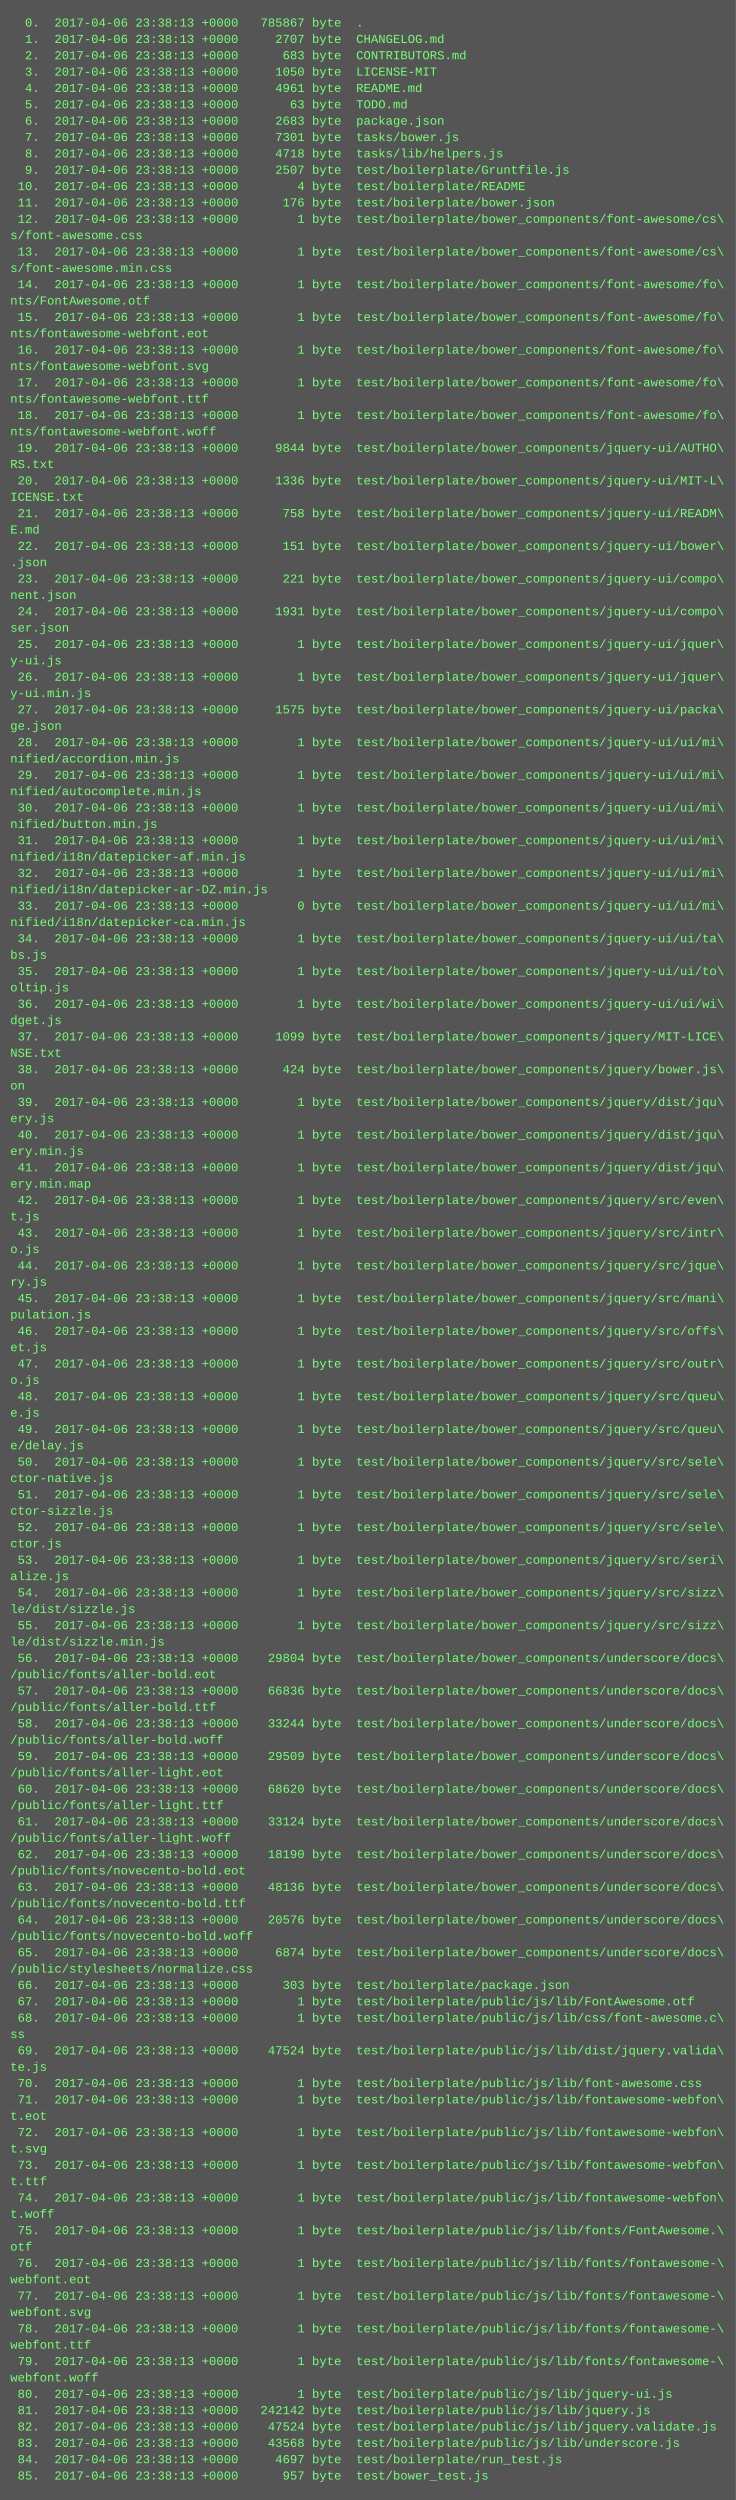
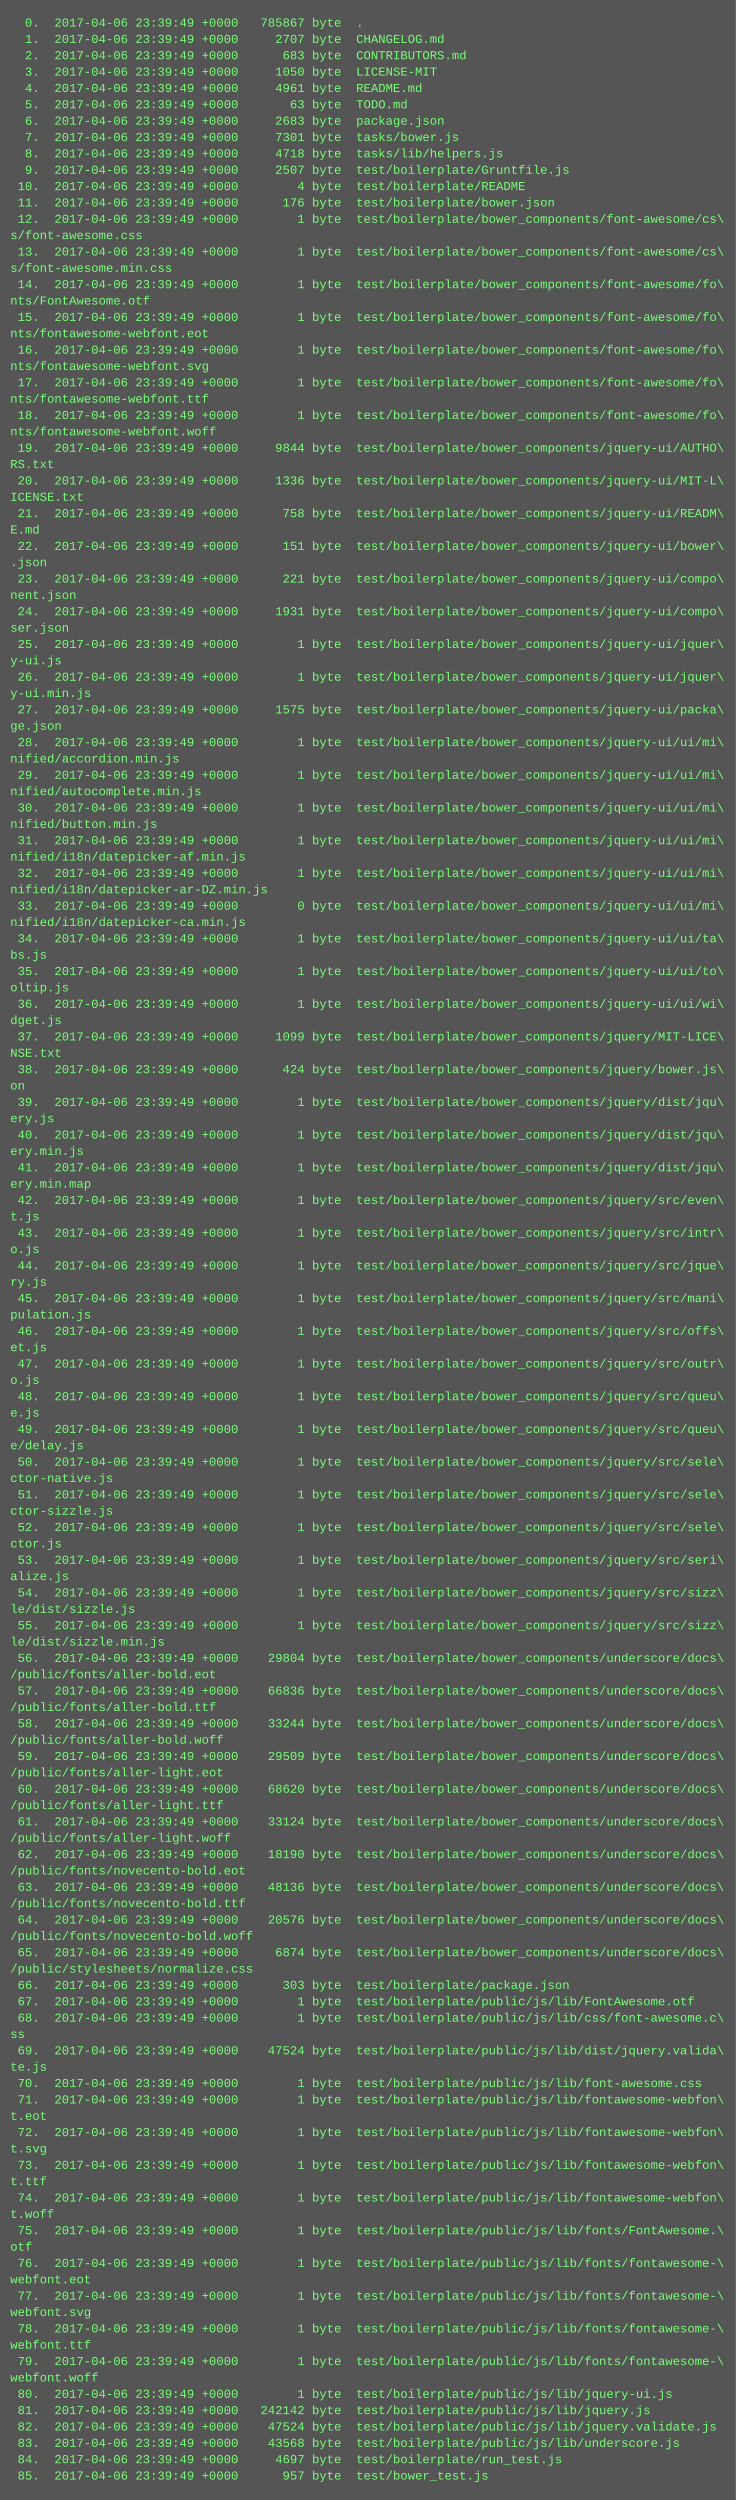
<svg xmlns="http://www.w3.org/2000/svg" height="2446" width="720">
  <rect height="2446" fill="#555" width="720" />
  <text fill="#7f7" font-family="Courier New" font-size="12" xml:space="preserve">
-     <tspan x="10" y="26">  0.  2017-04-06 23:38:13 +0000   785867 byte  .</tspan>
-     <tspan x="10" y="42">  1.  2017-04-06 23:38:13 +0000     2707 byte  CHANGELOG.md</tspan>
-     <tspan x="10" y="58">  2.  2017-04-06 23:38:13 +0000      683 byte  CONTRIBUTORS.md</tspan>
-     <tspan x="10" y="74">  3.  2017-04-06 23:38:13 +0000     1050 byte  LICENSE-MIT</tspan>
-     <tspan x="10" y="90">  4.  2017-04-06 23:38:13 +0000     4961 byte  README.md</tspan>
-     <tspan x="10" y="106">  5.  2017-04-06 23:38:13 +0000       63 byte  TODO.md</tspan>
-     <tspan x="10" y="122">  6.  2017-04-06 23:38:13 +0000     2683 byte  package.json</tspan>
-     <tspan x="10" y="138">  7.  2017-04-06 23:38:13 +0000     7301 byte  tasks/bower.js</tspan>
-     <tspan x="10" y="154">  8.  2017-04-06 23:38:13 +0000     4718 byte  tasks/lib/helpers.js</tspan>
-     <tspan x="10" y="170">  9.  2017-04-06 23:38:13 +0000     2507 byte  test/boilerplate/Gruntfile.js</tspan>
-     <tspan x="10" y="186"> 10.  2017-04-06 23:38:13 +0000        4 byte  test/boilerplate/README</tspan>
-     <tspan x="10" y="202"> 11.  2017-04-06 23:38:13 +0000      176 byte  test/boilerplate/bower.json</tspan>
-     <tspan x="10" y="218"> 12.  2017-04-06 23:38:13 +0000        1 byte  test/boilerplate/bower_components/font-awesome/cs\</tspan>
+     <tspan x="10" y="26">  0.  2017-04-06 23:39:49 +0000   785867 byte  .</tspan>
+     <tspan x="10" y="42">  1.  2017-04-06 23:39:49 +0000     2707 byte  CHANGELOG.md</tspan>
+     <tspan x="10" y="58">  2.  2017-04-06 23:39:49 +0000      683 byte  CONTRIBUTORS.md</tspan>
+     <tspan x="10" y="74">  3.  2017-04-06 23:39:49 +0000     1050 byte  LICENSE-MIT</tspan>
+     <tspan x="10" y="90">  4.  2017-04-06 23:39:49 +0000     4961 byte  README.md</tspan>
+     <tspan x="10" y="106">  5.  2017-04-06 23:39:49 +0000       63 byte  TODO.md</tspan>
+     <tspan x="10" y="122">  6.  2017-04-06 23:39:49 +0000     2683 byte  package.json</tspan>
+     <tspan x="10" y="138">  7.  2017-04-06 23:39:49 +0000     7301 byte  tasks/bower.js</tspan>
+     <tspan x="10" y="154">  8.  2017-04-06 23:39:49 +0000     4718 byte  tasks/lib/helpers.js</tspan>
+     <tspan x="10" y="170">  9.  2017-04-06 23:39:49 +0000     2507 byte  test/boilerplate/Gruntfile.js</tspan>
+     <tspan x="10" y="186"> 10.  2017-04-06 23:39:49 +0000        4 byte  test/boilerplate/README</tspan>
+     <tspan x="10" y="202"> 11.  2017-04-06 23:39:49 +0000      176 byte  test/boilerplate/bower.json</tspan>
+     <tspan x="10" y="218"> 12.  2017-04-06 23:39:49 +0000        1 byte  test/boilerplate/bower_components/font-awesome/cs\</tspan>
    <tspan x="10" y="234">s/font-awesome.css</tspan>
-     <tspan x="10" y="250"> 13.  2017-04-06 23:38:13 +0000        1 byte  test/boilerplate/bower_components/font-awesome/cs\</tspan>
+     <tspan x="10" y="250"> 13.  2017-04-06 23:39:49 +0000        1 byte  test/boilerplate/bower_components/font-awesome/cs\</tspan>
    <tspan x="10" y="266">s/font-awesome.min.css</tspan>
-     <tspan x="10" y="282"> 14.  2017-04-06 23:38:13 +0000        1 byte  test/boilerplate/bower_components/font-awesome/fo\</tspan>
+     <tspan x="10" y="282"> 14.  2017-04-06 23:39:49 +0000        1 byte  test/boilerplate/bower_components/font-awesome/fo\</tspan>
    <tspan x="10" y="298">nts/FontAwesome.otf</tspan>
-     <tspan x="10" y="314"> 15.  2017-04-06 23:38:13 +0000        1 byte  test/boilerplate/bower_components/font-awesome/fo\</tspan>
+     <tspan x="10" y="314"> 15.  2017-04-06 23:39:49 +0000        1 byte  test/boilerplate/bower_components/font-awesome/fo\</tspan>
    <tspan x="10" y="330">nts/fontawesome-webfont.eot</tspan>
-     <tspan x="10" y="346"> 16.  2017-04-06 23:38:13 +0000        1 byte  test/boilerplate/bower_components/font-awesome/fo\</tspan>
+     <tspan x="10" y="346"> 16.  2017-04-06 23:39:49 +0000        1 byte  test/boilerplate/bower_components/font-awesome/fo\</tspan>
    <tspan x="10" y="362">nts/fontawesome-webfont.svg</tspan>
-     <tspan x="10" y="378"> 17.  2017-04-06 23:38:13 +0000        1 byte  test/boilerplate/bower_components/font-awesome/fo\</tspan>
+     <tspan x="10" y="378"> 17.  2017-04-06 23:39:49 +0000        1 byte  test/boilerplate/bower_components/font-awesome/fo\</tspan>
    <tspan x="10" y="394">nts/fontawesome-webfont.ttf</tspan>
-     <tspan x="10" y="410"> 18.  2017-04-06 23:38:13 +0000        1 byte  test/boilerplate/bower_components/font-awesome/fo\</tspan>
+     <tspan x="10" y="410"> 18.  2017-04-06 23:39:49 +0000        1 byte  test/boilerplate/bower_components/font-awesome/fo\</tspan>
    <tspan x="10" y="426">nts/fontawesome-webfont.woff</tspan>
-     <tspan x="10" y="442"> 19.  2017-04-06 23:38:13 +0000     9844 byte  test/boilerplate/bower_components/jquery-ui/AUTHO\</tspan>
+     <tspan x="10" y="442"> 19.  2017-04-06 23:39:49 +0000     9844 byte  test/boilerplate/bower_components/jquery-ui/AUTHO\</tspan>
    <tspan x="10" y="458">RS.txt</tspan>
-     <tspan x="10" y="474"> 20.  2017-04-06 23:38:13 +0000     1336 byte  test/boilerplate/bower_components/jquery-ui/MIT-L\</tspan>
+     <tspan x="10" y="474"> 20.  2017-04-06 23:39:49 +0000     1336 byte  test/boilerplate/bower_components/jquery-ui/MIT-L\</tspan>
    <tspan x="10" y="490">ICENSE.txt</tspan>
-     <tspan x="10" y="506"> 21.  2017-04-06 23:38:13 +0000      758 byte  test/boilerplate/bower_components/jquery-ui/READM\</tspan>
+     <tspan x="10" y="506"> 21.  2017-04-06 23:39:49 +0000      758 byte  test/boilerplate/bower_components/jquery-ui/READM\</tspan>
    <tspan x="10" y="522">E.md</tspan>
-     <tspan x="10" y="538"> 22.  2017-04-06 23:38:13 +0000      151 byte  test/boilerplate/bower_components/jquery-ui/bower\</tspan>
+     <tspan x="10" y="538"> 22.  2017-04-06 23:39:49 +0000      151 byte  test/boilerplate/bower_components/jquery-ui/bower\</tspan>
    <tspan x="10" y="554">.json</tspan>
-     <tspan x="10" y="570"> 23.  2017-04-06 23:38:13 +0000      221 byte  test/boilerplate/bower_components/jquery-ui/compo\</tspan>
+     <tspan x="10" y="570"> 23.  2017-04-06 23:39:49 +0000      221 byte  test/boilerplate/bower_components/jquery-ui/compo\</tspan>
    <tspan x="10" y="586">nent.json</tspan>
-     <tspan x="10" y="602"> 24.  2017-04-06 23:38:13 +0000     1931 byte  test/boilerplate/bower_components/jquery-ui/compo\</tspan>
+     <tspan x="10" y="602"> 24.  2017-04-06 23:39:49 +0000     1931 byte  test/boilerplate/bower_components/jquery-ui/compo\</tspan>
    <tspan x="10" y="618">ser.json</tspan>
-     <tspan x="10" y="634"> 25.  2017-04-06 23:38:13 +0000        1 byte  test/boilerplate/bower_components/jquery-ui/jquer\</tspan>
+     <tspan x="10" y="634"> 25.  2017-04-06 23:39:49 +0000        1 byte  test/boilerplate/bower_components/jquery-ui/jquer\</tspan>
    <tspan x="10" y="650">y-ui.js</tspan>
-     <tspan x="10" y="666"> 26.  2017-04-06 23:38:13 +0000        1 byte  test/boilerplate/bower_components/jquery-ui/jquer\</tspan>
+     <tspan x="10" y="666"> 26.  2017-04-06 23:39:49 +0000        1 byte  test/boilerplate/bower_components/jquery-ui/jquer\</tspan>
    <tspan x="10" y="682">y-ui.min.js</tspan>
-     <tspan x="10" y="698"> 27.  2017-04-06 23:38:13 +0000     1575 byte  test/boilerplate/bower_components/jquery-ui/packa\</tspan>
+     <tspan x="10" y="698"> 27.  2017-04-06 23:39:49 +0000     1575 byte  test/boilerplate/bower_components/jquery-ui/packa\</tspan>
    <tspan x="10" y="714">ge.json</tspan>
-     <tspan x="10" y="730"> 28.  2017-04-06 23:38:13 +0000        1 byte  test/boilerplate/bower_components/jquery-ui/ui/mi\</tspan>
+     <tspan x="10" y="730"> 28.  2017-04-06 23:39:49 +0000        1 byte  test/boilerplate/bower_components/jquery-ui/ui/mi\</tspan>
    <tspan x="10" y="746">nified/accordion.min.js</tspan>
-     <tspan x="10" y="762"> 29.  2017-04-06 23:38:13 +0000        1 byte  test/boilerplate/bower_components/jquery-ui/ui/mi\</tspan>
+     <tspan x="10" y="762"> 29.  2017-04-06 23:39:49 +0000        1 byte  test/boilerplate/bower_components/jquery-ui/ui/mi\</tspan>
    <tspan x="10" y="778">nified/autocomplete.min.js</tspan>
-     <tspan x="10" y="794"> 30.  2017-04-06 23:38:13 +0000        1 byte  test/boilerplate/bower_components/jquery-ui/ui/mi\</tspan>
+     <tspan x="10" y="794"> 30.  2017-04-06 23:39:49 +0000        1 byte  test/boilerplate/bower_components/jquery-ui/ui/mi\</tspan>
    <tspan x="10" y="810">nified/button.min.js</tspan>
-     <tspan x="10" y="826"> 31.  2017-04-06 23:38:13 +0000        1 byte  test/boilerplate/bower_components/jquery-ui/ui/mi\</tspan>
+     <tspan x="10" y="826"> 31.  2017-04-06 23:39:49 +0000        1 byte  test/boilerplate/bower_components/jquery-ui/ui/mi\</tspan>
    <tspan x="10" y="842">nified/i18n/datepicker-af.min.js</tspan>
-     <tspan x="10" y="858"> 32.  2017-04-06 23:38:13 +0000        1 byte  test/boilerplate/bower_components/jquery-ui/ui/mi\</tspan>
+     <tspan x="10" y="858"> 32.  2017-04-06 23:39:49 +0000        1 byte  test/boilerplate/bower_components/jquery-ui/ui/mi\</tspan>
    <tspan x="10" y="874">nified/i18n/datepicker-ar-DZ.min.js</tspan>
-     <tspan x="10" y="890"> 33.  2017-04-06 23:38:13 +0000        0 byte  test/boilerplate/bower_components/jquery-ui/ui/mi\</tspan>
+     <tspan x="10" y="890"> 33.  2017-04-06 23:39:49 +0000        0 byte  test/boilerplate/bower_components/jquery-ui/ui/mi\</tspan>
    <tspan x="10" y="906">nified/i18n/datepicker-ca.min.js</tspan>
-     <tspan x="10" y="922"> 34.  2017-04-06 23:38:13 +0000        1 byte  test/boilerplate/bower_components/jquery-ui/ui/ta\</tspan>
+     <tspan x="10" y="922"> 34.  2017-04-06 23:39:49 +0000        1 byte  test/boilerplate/bower_components/jquery-ui/ui/ta\</tspan>
    <tspan x="10" y="938">bs.js</tspan>
-     <tspan x="10" y="954"> 35.  2017-04-06 23:38:13 +0000        1 byte  test/boilerplate/bower_components/jquery-ui/ui/to\</tspan>
+     <tspan x="10" y="954"> 35.  2017-04-06 23:39:49 +0000        1 byte  test/boilerplate/bower_components/jquery-ui/ui/to\</tspan>
    <tspan x="10" y="970">oltip.js</tspan>
-     <tspan x="10" y="986"> 36.  2017-04-06 23:38:13 +0000        1 byte  test/boilerplate/bower_components/jquery-ui/ui/wi\</tspan>
+     <tspan x="10" y="986"> 36.  2017-04-06 23:39:49 +0000        1 byte  test/boilerplate/bower_components/jquery-ui/ui/wi\</tspan>
    <tspan x="10" y="1002">dget.js</tspan>
-     <tspan x="10" y="1018"> 37.  2017-04-06 23:38:13 +0000     1099 byte  test/boilerplate/bower_components/jquery/MIT-LICE\</tspan>
+     <tspan x="10" y="1018"> 37.  2017-04-06 23:39:49 +0000     1099 byte  test/boilerplate/bower_components/jquery/MIT-LICE\</tspan>
    <tspan x="10" y="1034">NSE.txt</tspan>
-     <tspan x="10" y="1050"> 38.  2017-04-06 23:38:13 +0000      424 byte  test/boilerplate/bower_components/jquery/bower.js\</tspan>
+     <tspan x="10" y="1050"> 38.  2017-04-06 23:39:49 +0000      424 byte  test/boilerplate/bower_components/jquery/bower.js\</tspan>
    <tspan x="10" y="1066">on</tspan>
-     <tspan x="10" y="1082"> 39.  2017-04-06 23:38:13 +0000        1 byte  test/boilerplate/bower_components/jquery/dist/jqu\</tspan>
+     <tspan x="10" y="1082"> 39.  2017-04-06 23:39:49 +0000        1 byte  test/boilerplate/bower_components/jquery/dist/jqu\</tspan>
    <tspan x="10" y="1098">ery.js</tspan>
-     <tspan x="10" y="1114"> 40.  2017-04-06 23:38:13 +0000        1 byte  test/boilerplate/bower_components/jquery/dist/jqu\</tspan>
+     <tspan x="10" y="1114"> 40.  2017-04-06 23:39:49 +0000        1 byte  test/boilerplate/bower_components/jquery/dist/jqu\</tspan>
    <tspan x="10" y="1130">ery.min.js</tspan>
-     <tspan x="10" y="1146"> 41.  2017-04-06 23:38:13 +0000        1 byte  test/boilerplate/bower_components/jquery/dist/jqu\</tspan>
+     <tspan x="10" y="1146"> 41.  2017-04-06 23:39:49 +0000        1 byte  test/boilerplate/bower_components/jquery/dist/jqu\</tspan>
    <tspan x="10" y="1162">ery.min.map</tspan>
-     <tspan x="10" y="1178"> 42.  2017-04-06 23:38:13 +0000        1 byte  test/boilerplate/bower_components/jquery/src/even\</tspan>
+     <tspan x="10" y="1178"> 42.  2017-04-06 23:39:49 +0000        1 byte  test/boilerplate/bower_components/jquery/src/even\</tspan>
    <tspan x="10" y="1194">t.js</tspan>
-     <tspan x="10" y="1210"> 43.  2017-04-06 23:38:13 +0000        1 byte  test/boilerplate/bower_components/jquery/src/intr\</tspan>
+     <tspan x="10" y="1210"> 43.  2017-04-06 23:39:49 +0000        1 byte  test/boilerplate/bower_components/jquery/src/intr\</tspan>
    <tspan x="10" y="1226">o.js</tspan>
-     <tspan x="10" y="1242"> 44.  2017-04-06 23:38:13 +0000        1 byte  test/boilerplate/bower_components/jquery/src/jque\</tspan>
+     <tspan x="10" y="1242"> 44.  2017-04-06 23:39:49 +0000        1 byte  test/boilerplate/bower_components/jquery/src/jque\</tspan>
    <tspan x="10" y="1258">ry.js</tspan>
-     <tspan x="10" y="1274"> 45.  2017-04-06 23:38:13 +0000        1 byte  test/boilerplate/bower_components/jquery/src/mani\</tspan>
+     <tspan x="10" y="1274"> 45.  2017-04-06 23:39:49 +0000        1 byte  test/boilerplate/bower_components/jquery/src/mani\</tspan>
    <tspan x="10" y="1290">pulation.js</tspan>
-     <tspan x="10" y="1306"> 46.  2017-04-06 23:38:13 +0000        1 byte  test/boilerplate/bower_components/jquery/src/offs\</tspan>
+     <tspan x="10" y="1306"> 46.  2017-04-06 23:39:49 +0000        1 byte  test/boilerplate/bower_components/jquery/src/offs\</tspan>
    <tspan x="10" y="1322">et.js</tspan>
-     <tspan x="10" y="1338"> 47.  2017-04-06 23:38:13 +0000        1 byte  test/boilerplate/bower_components/jquery/src/outr\</tspan>
+     <tspan x="10" y="1338"> 47.  2017-04-06 23:39:49 +0000        1 byte  test/boilerplate/bower_components/jquery/src/outr\</tspan>
    <tspan x="10" y="1354">o.js</tspan>
-     <tspan x="10" y="1370"> 48.  2017-04-06 23:38:13 +0000        1 byte  test/boilerplate/bower_components/jquery/src/queu\</tspan>
+     <tspan x="10" y="1370"> 48.  2017-04-06 23:39:49 +0000        1 byte  test/boilerplate/bower_components/jquery/src/queu\</tspan>
    <tspan x="10" y="1386">e.js</tspan>
-     <tspan x="10" y="1402"> 49.  2017-04-06 23:38:13 +0000        1 byte  test/boilerplate/bower_components/jquery/src/queu\</tspan>
+     <tspan x="10" y="1402"> 49.  2017-04-06 23:39:49 +0000        1 byte  test/boilerplate/bower_components/jquery/src/queu\</tspan>
    <tspan x="10" y="1418">e/delay.js</tspan>
-     <tspan x="10" y="1434"> 50.  2017-04-06 23:38:13 +0000        1 byte  test/boilerplate/bower_components/jquery/src/sele\</tspan>
+     <tspan x="10" y="1434"> 50.  2017-04-06 23:39:49 +0000        1 byte  test/boilerplate/bower_components/jquery/src/sele\</tspan>
    <tspan x="10" y="1450">ctor-native.js</tspan>
-     <tspan x="10" y="1466"> 51.  2017-04-06 23:38:13 +0000        1 byte  test/boilerplate/bower_components/jquery/src/sele\</tspan>
+     <tspan x="10" y="1466"> 51.  2017-04-06 23:39:49 +0000        1 byte  test/boilerplate/bower_components/jquery/src/sele\</tspan>
    <tspan x="10" y="1482">ctor-sizzle.js</tspan>
-     <tspan x="10" y="1498"> 52.  2017-04-06 23:38:13 +0000        1 byte  test/boilerplate/bower_components/jquery/src/sele\</tspan>
+     <tspan x="10" y="1498"> 52.  2017-04-06 23:39:49 +0000        1 byte  test/boilerplate/bower_components/jquery/src/sele\</tspan>
    <tspan x="10" y="1514">ctor.js</tspan>
-     <tspan x="10" y="1530"> 53.  2017-04-06 23:38:13 +0000        1 byte  test/boilerplate/bower_components/jquery/src/seri\</tspan>
+     <tspan x="10" y="1530"> 53.  2017-04-06 23:39:49 +0000        1 byte  test/boilerplate/bower_components/jquery/src/seri\</tspan>
    <tspan x="10" y="1546">alize.js</tspan>
-     <tspan x="10" y="1562"> 54.  2017-04-06 23:38:13 +0000        1 byte  test/boilerplate/bower_components/jquery/src/sizz\</tspan>
+     <tspan x="10" y="1562"> 54.  2017-04-06 23:39:49 +0000        1 byte  test/boilerplate/bower_components/jquery/src/sizz\</tspan>
    <tspan x="10" y="1578">le/dist/sizzle.js</tspan>
-     <tspan x="10" y="1594"> 55.  2017-04-06 23:38:13 +0000        1 byte  test/boilerplate/bower_components/jquery/src/sizz\</tspan>
+     <tspan x="10" y="1594"> 55.  2017-04-06 23:39:49 +0000        1 byte  test/boilerplate/bower_components/jquery/src/sizz\</tspan>
    <tspan x="10" y="1610">le/dist/sizzle.min.js</tspan>
-     <tspan x="10" y="1626"> 56.  2017-04-06 23:38:13 +0000    29804 byte  test/boilerplate/bower_components/underscore/docs\</tspan>
+     <tspan x="10" y="1626"> 56.  2017-04-06 23:39:49 +0000    29804 byte  test/boilerplate/bower_components/underscore/docs\</tspan>
    <tspan x="10" y="1642">/public/fonts/aller-bold.eot</tspan>
-     <tspan x="10" y="1658"> 57.  2017-04-06 23:38:13 +0000    66836 byte  test/boilerplate/bower_components/underscore/docs\</tspan>
+     <tspan x="10" y="1658"> 57.  2017-04-06 23:39:49 +0000    66836 byte  test/boilerplate/bower_components/underscore/docs\</tspan>
    <tspan x="10" y="1674">/public/fonts/aller-bold.ttf</tspan>
-     <tspan x="10" y="1690"> 58.  2017-04-06 23:38:13 +0000    33244 byte  test/boilerplate/bower_components/underscore/docs\</tspan>
+     <tspan x="10" y="1690"> 58.  2017-04-06 23:39:49 +0000    33244 byte  test/boilerplate/bower_components/underscore/docs\</tspan>
    <tspan x="10" y="1706">/public/fonts/aller-bold.woff</tspan>
-     <tspan x="10" y="1722"> 59.  2017-04-06 23:38:13 +0000    29509 byte  test/boilerplate/bower_components/underscore/docs\</tspan>
+     <tspan x="10" y="1722"> 59.  2017-04-06 23:39:49 +0000    29509 byte  test/boilerplate/bower_components/underscore/docs\</tspan>
    <tspan x="10" y="1738">/public/fonts/aller-light.eot</tspan>
-     <tspan x="10" y="1754"> 60.  2017-04-06 23:38:13 +0000    68620 byte  test/boilerplate/bower_components/underscore/docs\</tspan>
+     <tspan x="10" y="1754"> 60.  2017-04-06 23:39:49 +0000    68620 byte  test/boilerplate/bower_components/underscore/docs\</tspan>
    <tspan x="10" y="1770">/public/fonts/aller-light.ttf</tspan>
-     <tspan x="10" y="1786"> 61.  2017-04-06 23:38:13 +0000    33124 byte  test/boilerplate/bower_components/underscore/docs\</tspan>
+     <tspan x="10" y="1786"> 61.  2017-04-06 23:39:49 +0000    33124 byte  test/boilerplate/bower_components/underscore/docs\</tspan>
    <tspan x="10" y="1802">/public/fonts/aller-light.woff</tspan>
-     <tspan x="10" y="1818"> 62.  2017-04-06 23:38:13 +0000    18190 byte  test/boilerplate/bower_components/underscore/docs\</tspan>
+     <tspan x="10" y="1818"> 62.  2017-04-06 23:39:49 +0000    18190 byte  test/boilerplate/bower_components/underscore/docs\</tspan>
    <tspan x="10" y="1834">/public/fonts/novecento-bold.eot</tspan>
-     <tspan x="10" y="1850"> 63.  2017-04-06 23:38:13 +0000    48136 byte  test/boilerplate/bower_components/underscore/docs\</tspan>
+     <tspan x="10" y="1850"> 63.  2017-04-06 23:39:49 +0000    48136 byte  test/boilerplate/bower_components/underscore/docs\</tspan>
    <tspan x="10" y="1866">/public/fonts/novecento-bold.ttf</tspan>
-     <tspan x="10" y="1882"> 64.  2017-04-06 23:38:13 +0000    20576 byte  test/boilerplate/bower_components/underscore/docs\</tspan>
+     <tspan x="10" y="1882"> 64.  2017-04-06 23:39:49 +0000    20576 byte  test/boilerplate/bower_components/underscore/docs\</tspan>
    <tspan x="10" y="1898">/public/fonts/novecento-bold.woff</tspan>
-     <tspan x="10" y="1914"> 65.  2017-04-06 23:38:13 +0000     6874 byte  test/boilerplate/bower_components/underscore/docs\</tspan>
+     <tspan x="10" y="1914"> 65.  2017-04-06 23:39:49 +0000     6874 byte  test/boilerplate/bower_components/underscore/docs\</tspan>
    <tspan x="10" y="1930">/public/stylesheets/normalize.css</tspan>
-     <tspan x="10" y="1946"> 66.  2017-04-06 23:38:13 +0000      303 byte  test/boilerplate/package.json</tspan>
-     <tspan x="10" y="1962"> 67.  2017-04-06 23:38:13 +0000        1 byte  test/boilerplate/public/js/lib/FontAwesome.otf</tspan>
-     <tspan x="10" y="1978"> 68.  2017-04-06 23:38:13 +0000        1 byte  test/boilerplate/public/js/lib/css/font-awesome.c\</tspan>
+     <tspan x="10" y="1946"> 66.  2017-04-06 23:39:49 +0000      303 byte  test/boilerplate/package.json</tspan>
+     <tspan x="10" y="1962"> 67.  2017-04-06 23:39:49 +0000        1 byte  test/boilerplate/public/js/lib/FontAwesome.otf</tspan>
+     <tspan x="10" y="1978"> 68.  2017-04-06 23:39:49 +0000        1 byte  test/boilerplate/public/js/lib/css/font-awesome.c\</tspan>
    <tspan x="10" y="1994">ss</tspan>
-     <tspan x="10" y="2010"> 69.  2017-04-06 23:38:13 +0000    47524 byte  test/boilerplate/public/js/lib/dist/jquery.valida\</tspan>
+     <tspan x="10" y="2010"> 69.  2017-04-06 23:39:49 +0000    47524 byte  test/boilerplate/public/js/lib/dist/jquery.valida\</tspan>
    <tspan x="10" y="2026">te.js</tspan>
-     <tspan x="10" y="2042"> 70.  2017-04-06 23:38:13 +0000        1 byte  test/boilerplate/public/js/lib/font-awesome.css</tspan>
-     <tspan x="10" y="2058"> 71.  2017-04-06 23:38:13 +0000        1 byte  test/boilerplate/public/js/lib/fontawesome-webfon\</tspan>
+     <tspan x="10" y="2042"> 70.  2017-04-06 23:39:49 +0000        1 byte  test/boilerplate/public/js/lib/font-awesome.css</tspan>
+     <tspan x="10" y="2058"> 71.  2017-04-06 23:39:49 +0000        1 byte  test/boilerplate/public/js/lib/fontawesome-webfon\</tspan>
    <tspan x="10" y="2074">t.eot</tspan>
-     <tspan x="10" y="2090"> 72.  2017-04-06 23:38:13 +0000        1 byte  test/boilerplate/public/js/lib/fontawesome-webfon\</tspan>
+     <tspan x="10" y="2090"> 72.  2017-04-06 23:39:49 +0000        1 byte  test/boilerplate/public/js/lib/fontawesome-webfon\</tspan>
    <tspan x="10" y="2106">t.svg</tspan>
-     <tspan x="10" y="2122"> 73.  2017-04-06 23:38:13 +0000        1 byte  test/boilerplate/public/js/lib/fontawesome-webfon\</tspan>
+     <tspan x="10" y="2122"> 73.  2017-04-06 23:39:49 +0000        1 byte  test/boilerplate/public/js/lib/fontawesome-webfon\</tspan>
    <tspan x="10" y="2138">t.ttf</tspan>
-     <tspan x="10" y="2154"> 74.  2017-04-06 23:38:13 +0000        1 byte  test/boilerplate/public/js/lib/fontawesome-webfon\</tspan>
+     <tspan x="10" y="2154"> 74.  2017-04-06 23:39:49 +0000        1 byte  test/boilerplate/public/js/lib/fontawesome-webfon\</tspan>
    <tspan x="10" y="2170">t.woff</tspan>
-     <tspan x="10" y="2186"> 75.  2017-04-06 23:38:13 +0000        1 byte  test/boilerplate/public/js/lib/fonts/FontAwesome.\</tspan>
+     <tspan x="10" y="2186"> 75.  2017-04-06 23:39:49 +0000        1 byte  test/boilerplate/public/js/lib/fonts/FontAwesome.\</tspan>
    <tspan x="10" y="2202">otf</tspan>
-     <tspan x="10" y="2218"> 76.  2017-04-06 23:38:13 +0000        1 byte  test/boilerplate/public/js/lib/fonts/fontawesome-\</tspan>
+     <tspan x="10" y="2218"> 76.  2017-04-06 23:39:49 +0000        1 byte  test/boilerplate/public/js/lib/fonts/fontawesome-\</tspan>
    <tspan x="10" y="2234">webfont.eot</tspan>
-     <tspan x="10" y="2250"> 77.  2017-04-06 23:38:13 +0000        1 byte  test/boilerplate/public/js/lib/fonts/fontawesome-\</tspan>
+     <tspan x="10" y="2250"> 77.  2017-04-06 23:39:49 +0000        1 byte  test/boilerplate/public/js/lib/fonts/fontawesome-\</tspan>
    <tspan x="10" y="2266">webfont.svg</tspan>
-     <tspan x="10" y="2282"> 78.  2017-04-06 23:38:13 +0000        1 byte  test/boilerplate/public/js/lib/fonts/fontawesome-\</tspan>
+     <tspan x="10" y="2282"> 78.  2017-04-06 23:39:49 +0000        1 byte  test/boilerplate/public/js/lib/fonts/fontawesome-\</tspan>
    <tspan x="10" y="2298">webfont.ttf</tspan>
-     <tspan x="10" y="2314"> 79.  2017-04-06 23:38:13 +0000        1 byte  test/boilerplate/public/js/lib/fonts/fontawesome-\</tspan>
+     <tspan x="10" y="2314"> 79.  2017-04-06 23:39:49 +0000        1 byte  test/boilerplate/public/js/lib/fonts/fontawesome-\</tspan>
    <tspan x="10" y="2330">webfont.woff</tspan>
-     <tspan x="10" y="2346"> 80.  2017-04-06 23:38:13 +0000        1 byte  test/boilerplate/public/js/lib/jquery-ui.js</tspan>
-     <tspan x="10" y="2362"> 81.  2017-04-06 23:38:13 +0000   242142 byte  test/boilerplate/public/js/lib/jquery.js</tspan>
-     <tspan x="10" y="2378"> 82.  2017-04-06 23:38:13 +0000    47524 byte  test/boilerplate/public/js/lib/jquery.validate.js</tspan>
-     <tspan x="10" y="2394"> 83.  2017-04-06 23:38:13 +0000    43568 byte  test/boilerplate/public/js/lib/underscore.js</tspan>
-     <tspan x="10" y="2410"> 84.  2017-04-06 23:38:13 +0000     4697 byte  test/boilerplate/run_test.js</tspan>
-     <tspan x="10" y="2426"> 85.  2017-04-06 23:38:13 +0000      957 byte  test/bower_test.js</tspan>
+     <tspan x="10" y="2346"> 80.  2017-04-06 23:39:49 +0000        1 byte  test/boilerplate/public/js/lib/jquery-ui.js</tspan>
+     <tspan x="10" y="2362"> 81.  2017-04-06 23:39:49 +0000   242142 byte  test/boilerplate/public/js/lib/jquery.js</tspan>
+     <tspan x="10" y="2378"> 82.  2017-04-06 23:39:49 +0000    47524 byte  test/boilerplate/public/js/lib/jquery.validate.js</tspan>
+     <tspan x="10" y="2394"> 83.  2017-04-06 23:39:49 +0000    43568 byte  test/boilerplate/public/js/lib/underscore.js</tspan>
+     <tspan x="10" y="2410"> 84.  2017-04-06 23:39:49 +0000     4697 byte  test/boilerplate/run_test.js</tspan>
+     <tspan x="10" y="2426"> 85.  2017-04-06 23:39:49 +0000      957 byte  test/bower_test.js</tspan>
  </text>
</svg>
